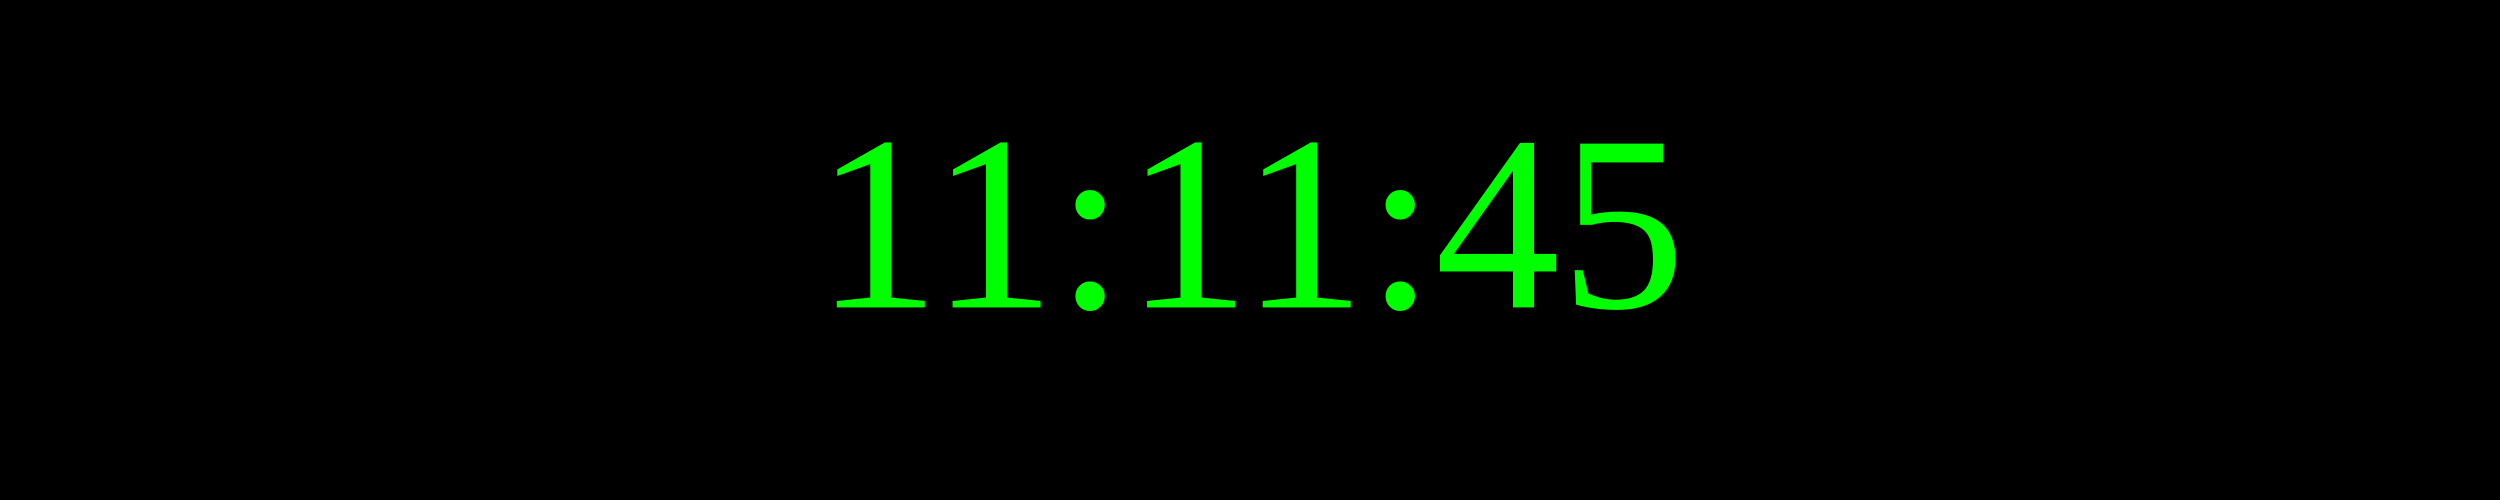
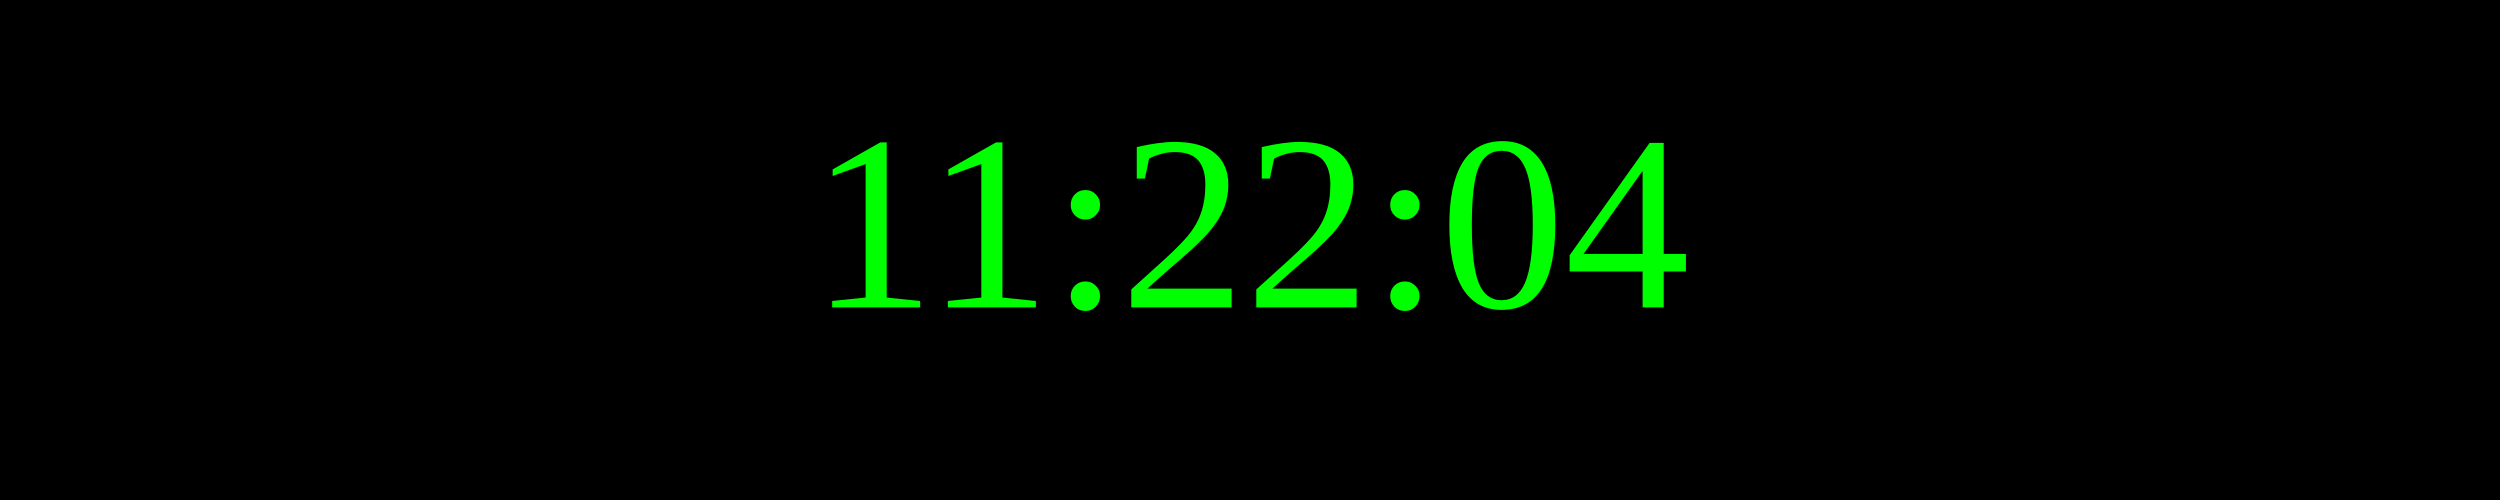
<svg xmlns="http://www.w3.org/2000/svg" width="250" height="50">
  <rect width="100%" height="100%" fill="black" />
  <text x="50%" y="50%" font-size="25" fill="lime" text-anchor="middle" dominant-baseline="middle">
- 11:11:45
+ 11:22:04
</text>
</svg>
